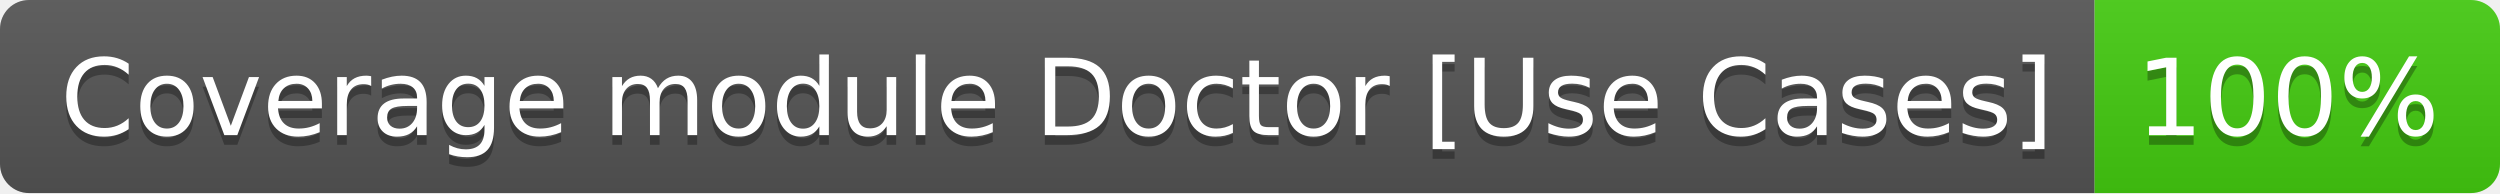
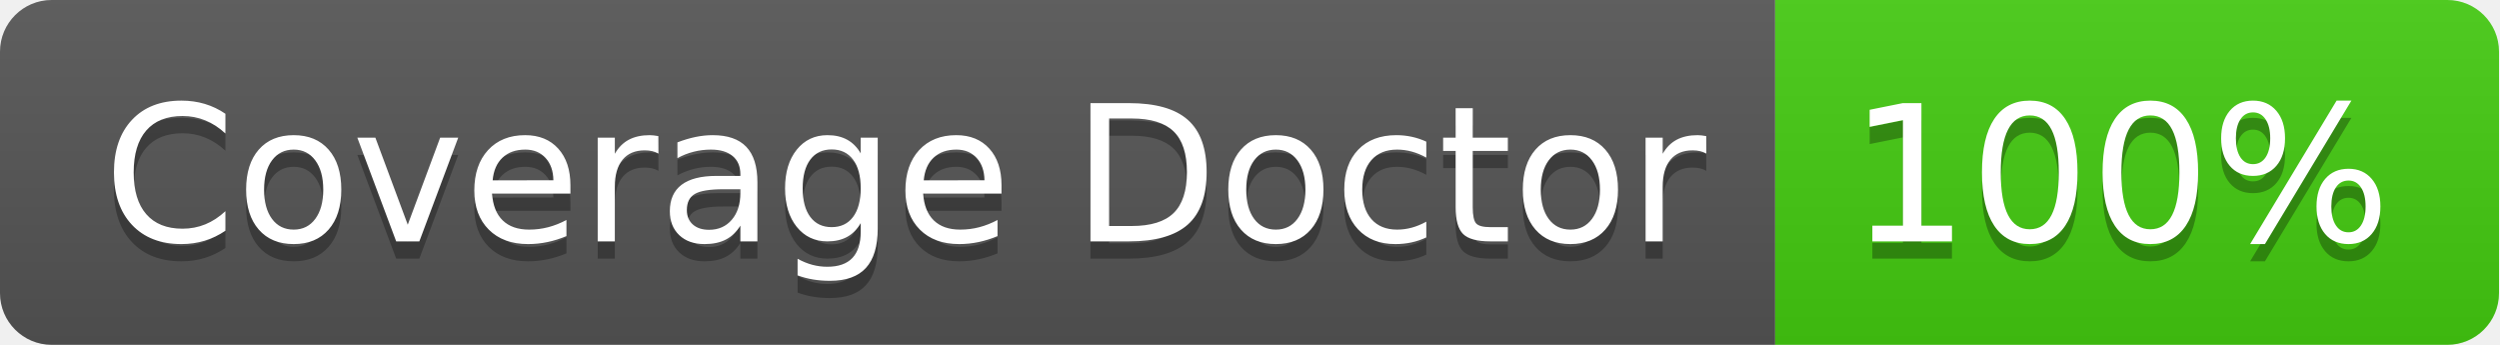
- <svg xmlns="http://www.w3.org/2000/svg" width="259" height="20" role="img" aria-label="Coverage module Doctor [Use Cases]: 100%">
+ <svg xmlns="http://www.w3.org/2000/svg" width="145" height="20" role="img" aria-label="Coverage Doctor: 100%">
  <linearGradient id="s" x2="0" y2="100%">
    <stop offset="0" stop-color="#bbb" stop-opacity=".1" />
    <stop offset="1" stop-opacity=".1" />
  </linearGradient>
  <clipPath id="r">
-     <rect width="259" height="20" rx="3" fill="#fff" />
+     <rect width="145" height="20" rx="3" fill="#fff" />
  </clipPath>
  <g clip-path="url(#r)">
-     <rect width="217" height="20" fill="#555" />
-     <rect x="217" width="42" height="20" fill="#4c1" />
-     <rect width="259" height="20" fill="url(#s)" />
+     <rect width="103" height="20" fill="#555" />
+     <rect x="103" width="42" height="20" fill="#4c1" />
+     <rect width="145" height="20" fill="url(#s)" />
  </g>
  <g fill="#fff" text-anchor="middle" font-family="Verdana,Geneva,DejaVu Sans,sans-serif" text-rendering="geometricPrecision" font-size="110">
-     <text aria-hidden="true" x="1095" y="150" fill="#010101" fill-opacity=".3" transform="scale(.1)" textLength="2065">Coverage module Doctor [Use Cases]</text>
-     <text x="1095" y="140" transform="scale(.1)" fill="#fff" textLength="2065">Coverage module Doctor [Use Cases]</text>
-     <text aria-hidden="true" x="2370" y="150" fill="#010101" fill-opacity=".3" transform="scale(.1)" textLength="315">100%</text>
-     <text x="2370" y="140" transform="scale(.1)" fill="#fff" textLength="315">100%</text>
+     <text aria-hidden="true" x="525" y="150" fill="#010101" fill-opacity=".3" transform="scale(.1)" textLength="930">Coverage Doctor</text>
+     <text x="525" y="140" transform="scale(.1)" fill="#fff" textLength="930">Coverage Doctor</text>
+     <text aria-hidden="true" x="1230" y="150" fill="#010101" fill-opacity=".3" transform="scale(.1)" textLength="315">100%</text>
+     <text x="1230" y="140" transform="scale(.1)" fill="#fff" textLength="315">100%</text>
  </g>
</svg>
